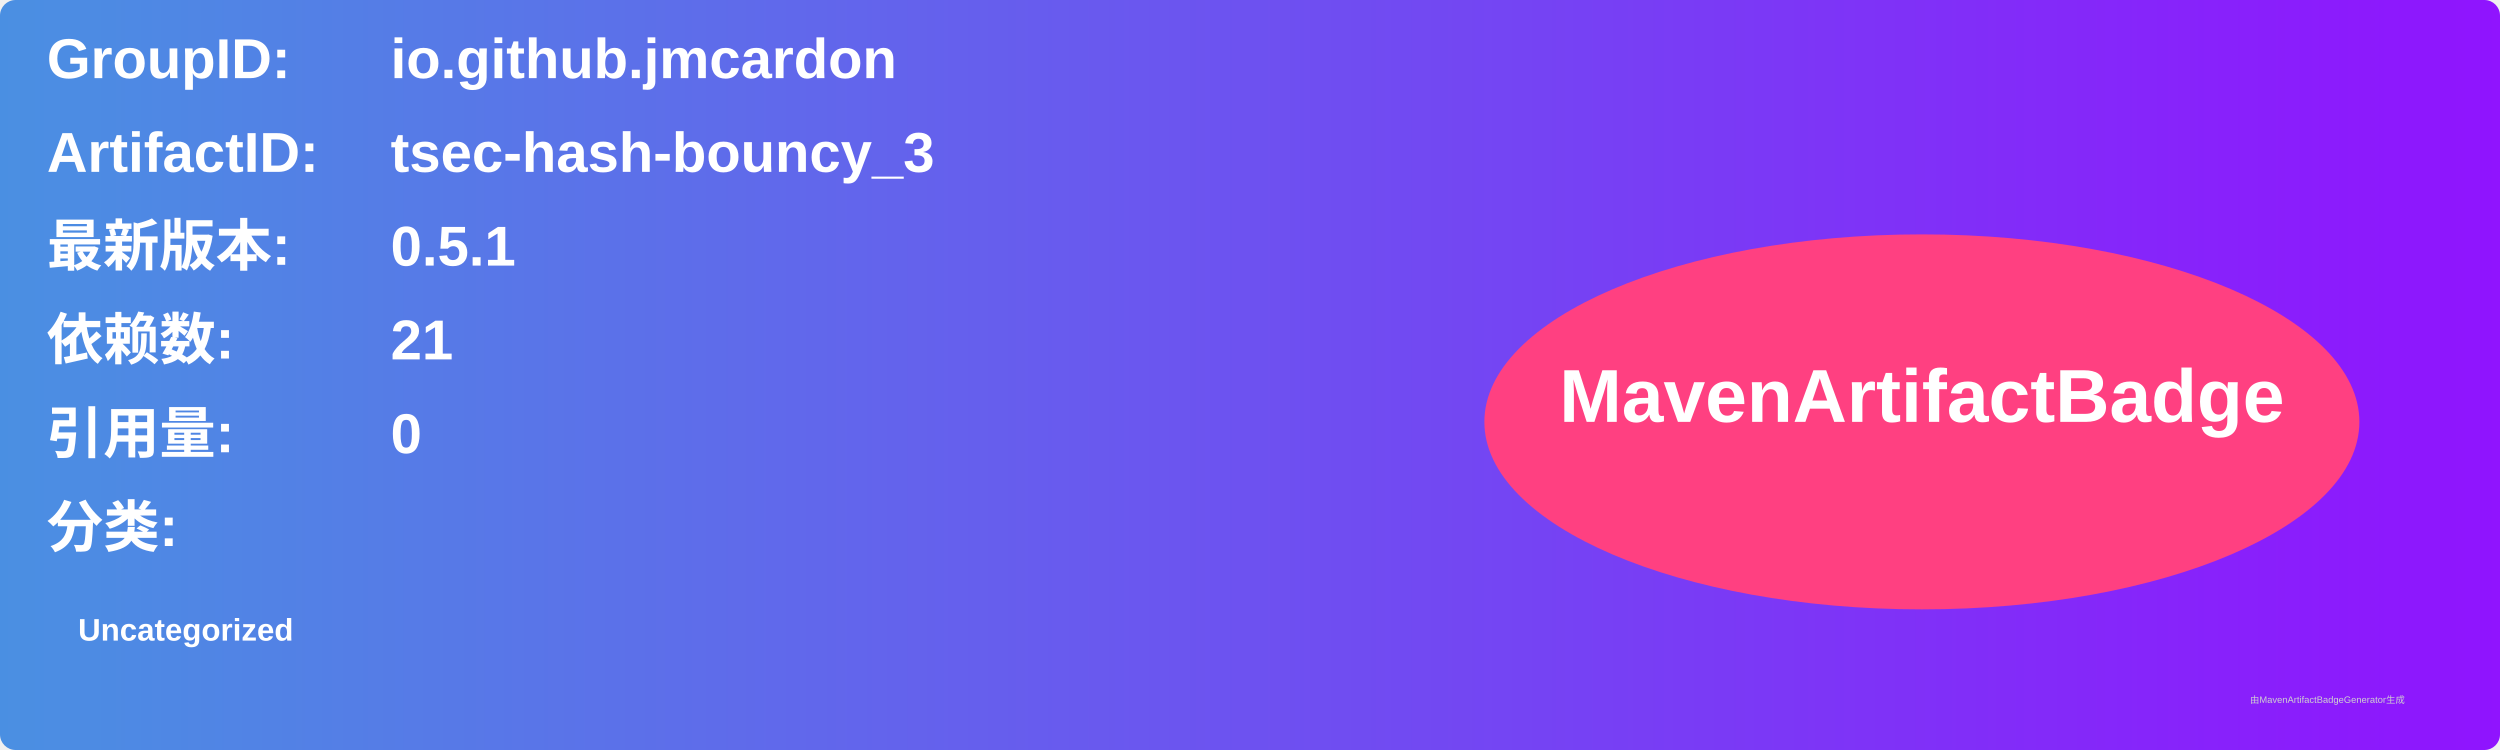
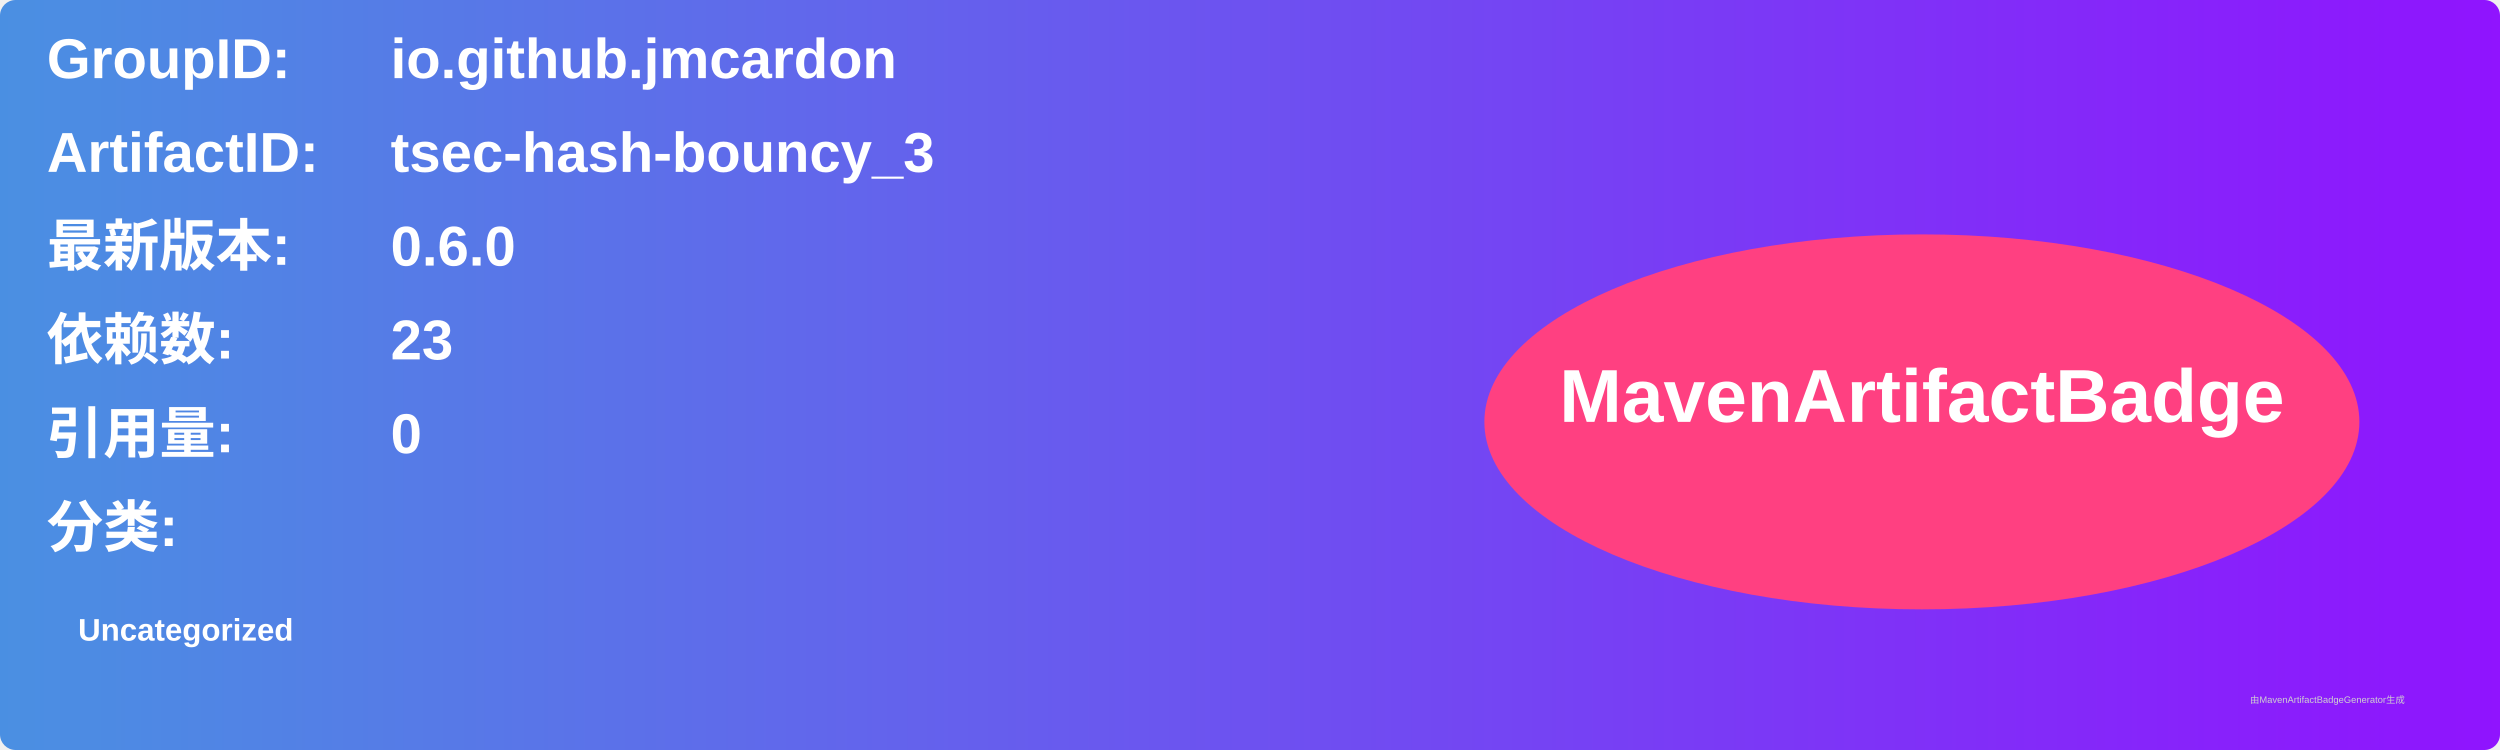
<svg xmlns="http://www.w3.org/2000/svg" width="800" height="240" viewBox="0 0 800 240">
  <linearGradient id="grad" x1="0%" y1="0%" x2="100%" y2="0%">
    <stop offset="0%" stop-color="#4a90e2" />
    <stop offset="100%" stop-color="#9013fe" />
  </linearGradient>
  <rect width="100%" height="100%" rx="5" ry="5" fill="url(#grad)" />
  <g transform="translate(15, 15)">
    <text x="0" y="10" font-family="Arial" font-size="18" fill="white" font-weight="bold" width="260">GroupID:</text>
    <text x="110" y="10" font-family="Arial" font-size="18" fill="white" font-weight="bold" width="460">io.github.jmcardon</text>
    <text x="0" y="40" font-family="Arial" font-size="18" fill="white" font-weight="bold" width="260">ArtifactID:</text>
    <text x="110" y="40" font-family="Arial" font-size="18" fill="white" font-weight="bold" width="460">tsec-hash-bouncy_3</text>
    <text x="0" y="70" font-family="Arial" font-size="18" fill="white" font-weight="bold">最新版本:</text>
    <text x="110" y="70" font-family="Arial" font-size="18" fill="white" font-weight="bold">
-       <tspan font-weight="bold">0.5.1</tspan>
+       <tspan font-weight="bold">0.6.0</tspan>
    </text>
    <text x="0" y="100" font-family="Arial" font-size="18" fill="white" font-weight="bold">依赖数: </text>
    <text x="110" y="100" font-family="Arial" font-size="18" fill="white">
-       <tspan font-weight="bold">21</tspan>
+       <tspan font-weight="bold">23</tspan>
    </text>
    <text x="0" y="130" font-family="Arial" font-size="18" fill="white" font-weight="bold">引用量: </text>
    <text x="110" y="130" font-family="Arial" font-size="18" fill="white">
      <tspan font-weight="bold">0</tspan>
    </text>
    <text x="0" y="160" font-family="Arial" font-size="18" fill="white" font-weight="bold">分类:</text>
    <text x="10" y="190" font-family="Arial" font-size="10" fill="white">
      <tspan font-weight="bold">Uncategorized</tspan>
    </text>
    <ellipse cx="600" cy="120" rx="140" ry="60" fill="#ff4081" />
    <text x="600" y="120" text-anchor="middle" font-family="Arial" font-size="24" fill="white" font-weight="bold">MavenArtifactBadge</text>
  </g>
  <text x="720" y="225" font-family="Arial" font-size="3" fill="#d0d0d0">由MavenArtifactBadgeGenerator生成</text>
</svg>
